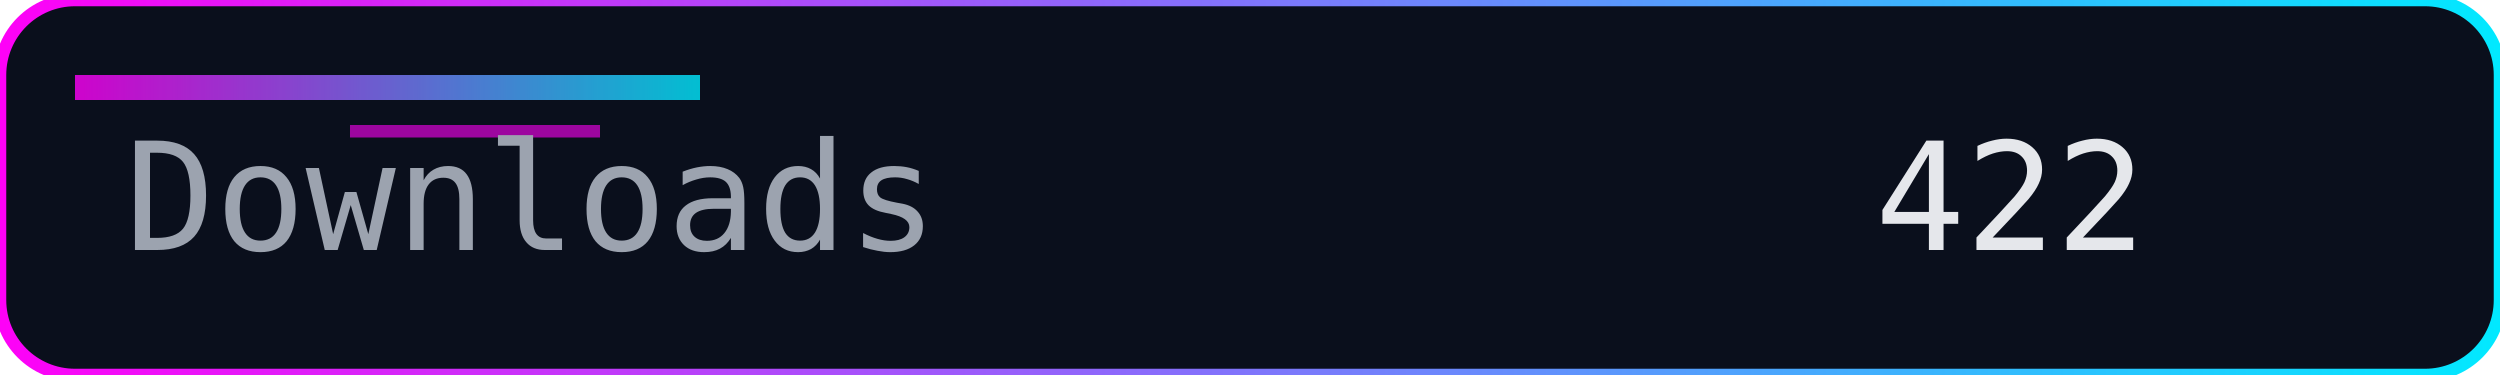
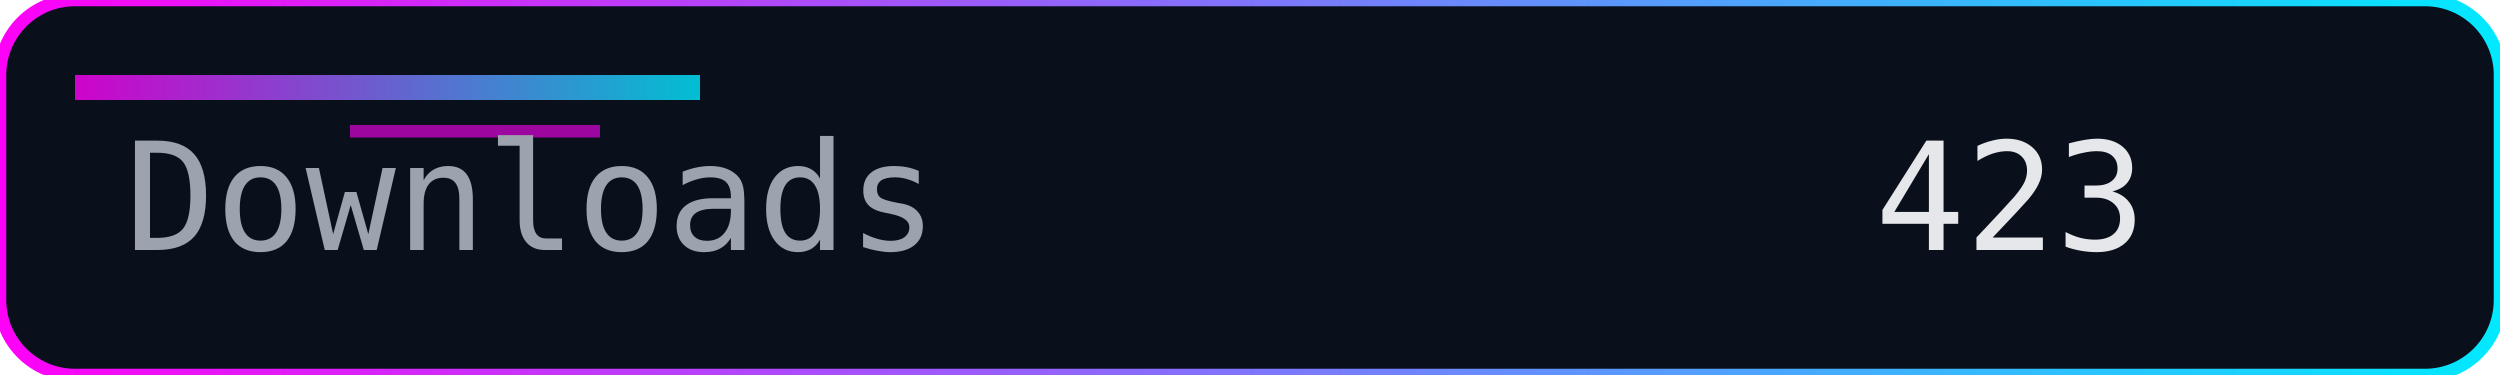
<svg xmlns="http://www.w3.org/2000/svg" width="200" height="30" role="img" aria-label="Downloads">
  <defs>
    <linearGradient id="accent" x1="0" y1="0" x2="1" y2="0">
      <stop offset="0%" stop-color="#ff00f7" />
      <stop offset="100%" stop-color="#00eaff" />
    </linearGradient>
  </defs>
  <rect width="200" height="30" rx="6" fill="#0a0f1c" />
  <rect width="200" height="30" rx="6" fill="none" stroke="url(#accent)" stroke-width="1" />
  <rect x="6" y="6" width="50" height="2" fill="url(#accent)" opacity="0.8" />
  <rect x="28" y="10" width="20" height="1" fill="#ff00f7" opacity="0.6" />
  <g font-family="Consolas, Menlo, monospace" font-size="12">
    <text x="10" y="20" fill="#9ca3af">Downloads</text>
-     <text x="150" y="20" fill="#e5e7eb">422</text>
+     <text x="150" y="20" fill="#e5e7eb">423</text>
  </g>
</svg>
